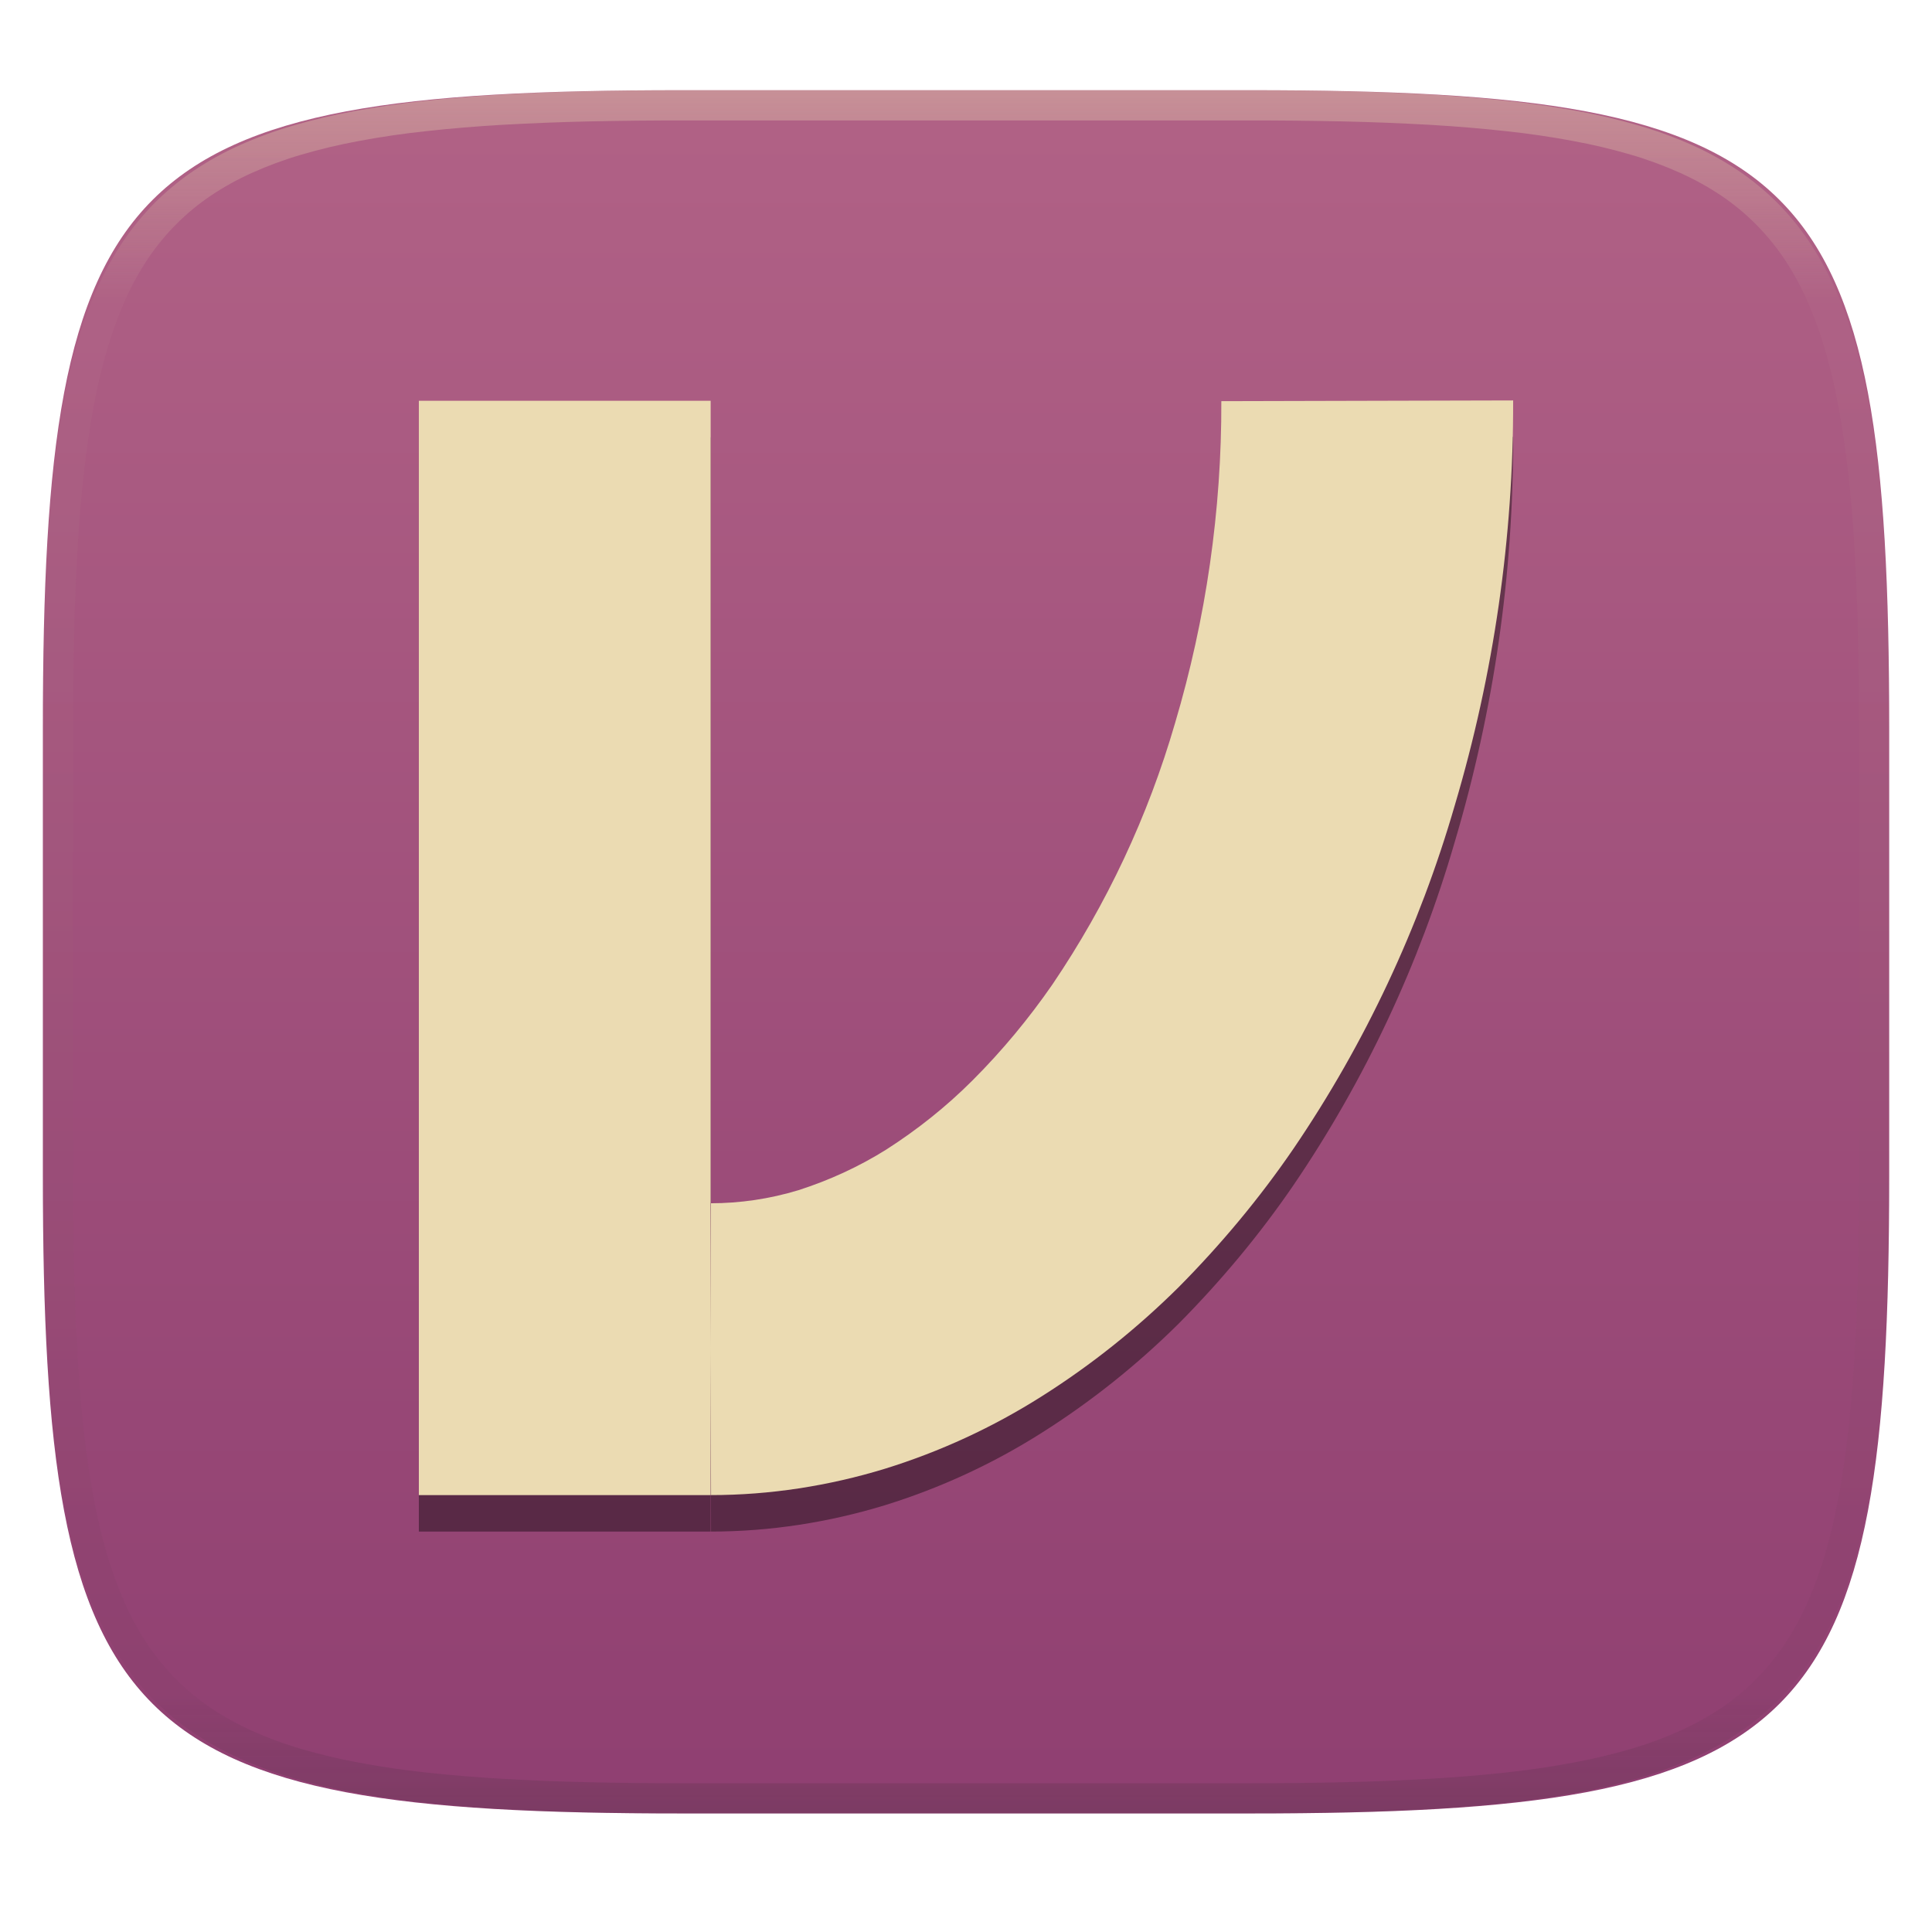
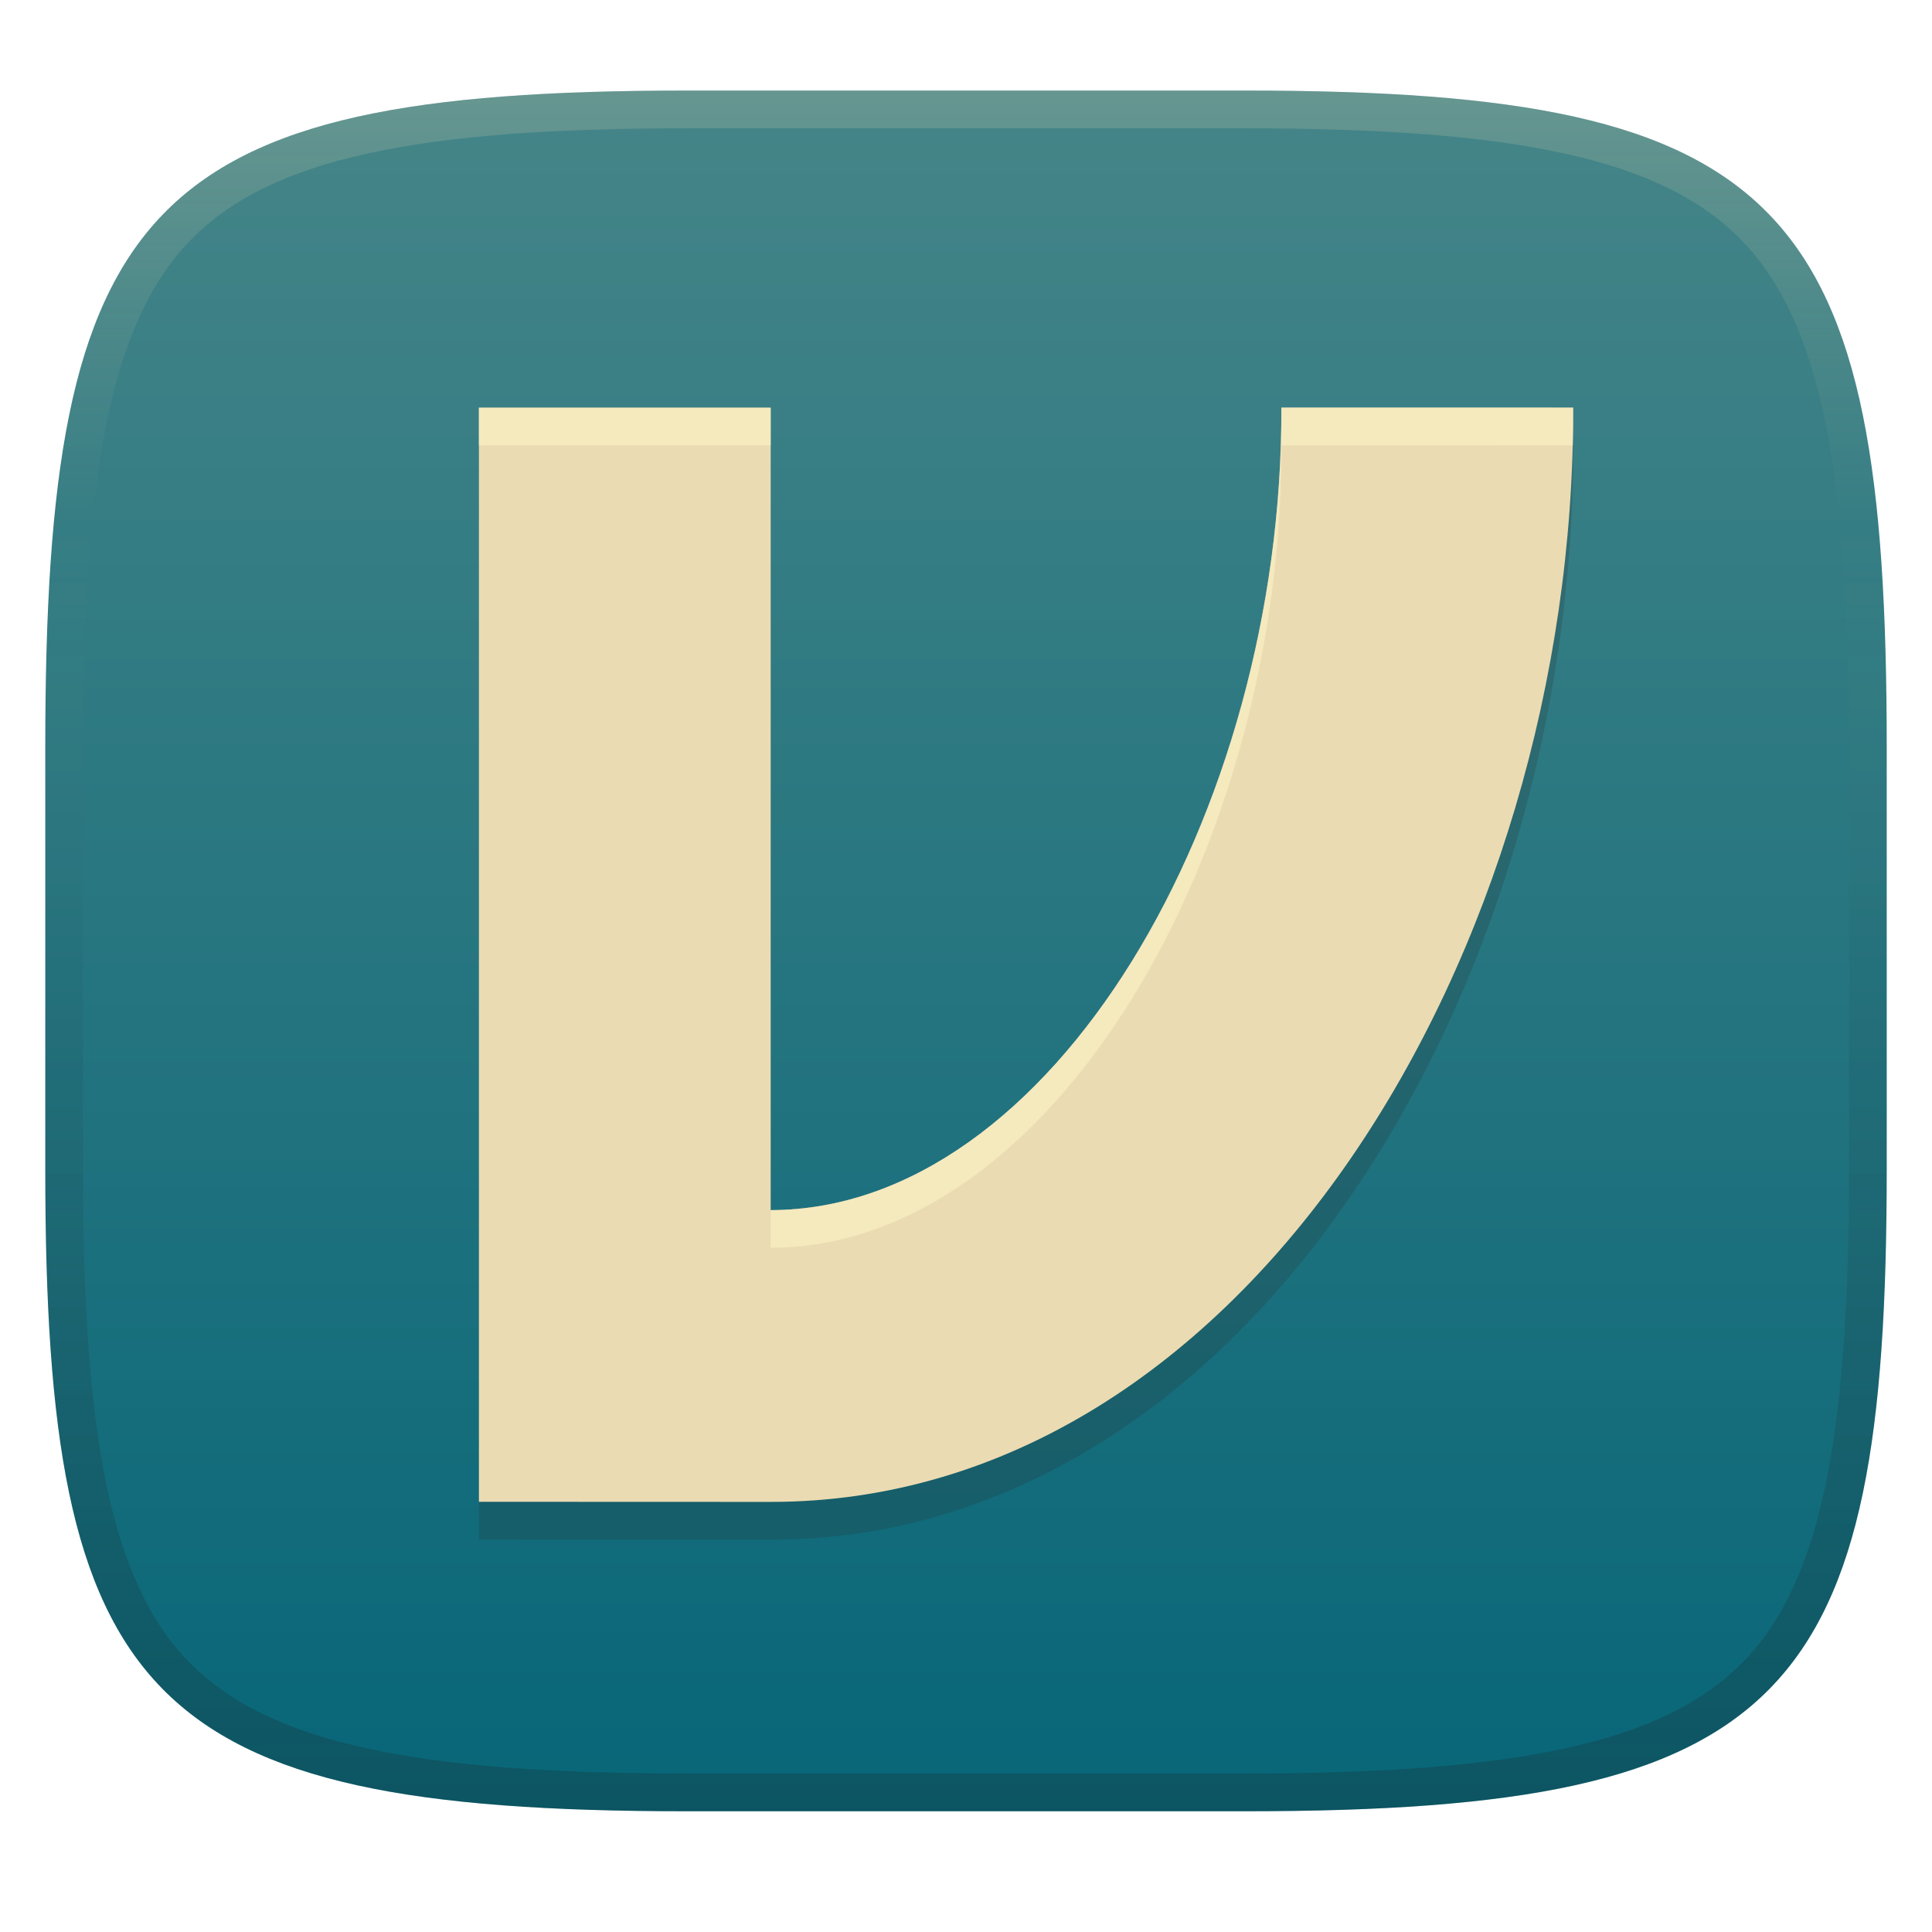
- <svg xmlns="http://www.w3.org/2000/svg" style="isolation:isolate" width="256" height="256" viewBox="0 0 256 256">
-   <g filter="url(#ZUP947MSNlc6F22W59oekL9jzRioXWVM)">
-     <linearGradient id="_lgradient_0" x1="0" x2="0" y1="0" y2="1" gradientTransform="matrix(244.648,0,0,228.338,5.68,11.952)" gradientUnits="userSpaceOnUse">
-       <stop offset="0%" style="stop-color:#b16286" />
-       <stop offset="100%" style="stop-color:#8f3f71" />
+ <svg xmlns="http://www.w3.org/2000/svg" width="256" height="256" version="1.1">
+   <defs>
+     <linearGradient id="linearGradient10" x1="128" x2="128" y1="12" y2="240" gradientUnits="userSpaceOnUse">
+       <stop stop-color="#ebdbb2" stop-opacity=".2" offset="0" />
+       <stop stop-color="#ebdbb2" stop-opacity="0" offset=".249" />
+       <stop stop-color="#1d2021" stop-opacity=".05" offset=".505" />
+       <stop stop-color="#1d2021" stop-opacity=".15" offset=".753" />
+       <stop stop-color="#1d2021" stop-opacity=".25" offset="1" />
    </linearGradient>
-     <path fill="url(#_lgradient_0)" d="M 165.689 11.952 C 239.745 11.952 250.328 22.509 250.328 96.495 L 250.328 155.746 C 250.328 229.733 239.745 240.29 165.689 240.29 L 90.319 240.29 C 16.264 240.29 5.68 229.733 5.68 155.746 L 5.68 96.495 C 5.68 22.509 16.264 11.952 90.319 11.952 L 165.689 11.952 Z" />
-   </g>
-   <g opacity=".4">
-     <linearGradient id="_lgradient_1" x1=".517" x2=".517" y1="0" y2="1" gradientTransform="matrix(244.65,0,0,228.34,5.68,11.95)" gradientUnits="userSpaceOnUse">
-       <stop offset="0%" style="stop-color:#ebdbb2" />
-       <stop offset="12.5%" stop-opacity=".098" style="stop-color:#ebdbb2" />
-       <stop offset="92.5%" stop-opacity=".098" style="stop-color:#282828" />
-       <stop offset="100%" stop-opacity=".498" style="stop-color:#282828" />
+     <linearGradient id="linearGradient15" x1="128" x2="128" y1="12" y2="240" gradientUnits="userSpaceOnUse">
+       <stop stop-color="#458588" offset="0" />
+       <stop stop-color="#076678" offset="1" />
    </linearGradient>
-     <path fill="url(#_lgradient_1)" fill-rule="evenodd" d="M 165.068 11.951 C 169.396 11.941 173.724 11.991 178.052 12.089 C 181.927 12.167 185.803 12.315 189.678 12.541 C 193.131 12.737 196.583 13.022 200.026 13.395 C 203.085 13.73 206.144 14.181 209.174 14.741 C 211.889 15.243 214.574 15.881 217.22 16.657 C 219.62 17.355 221.971 18.219 224.243 19.241 C 226.358 20.184 228.384 21.304 230.302 22.591 C 232.142 23.829 233.863 25.244 235.437 26.806 C 237.001 28.378 238.417 30.088 239.656 31.925 C 240.945 33.841 242.066 35.865 243.02 37.967 C 244.043 40.247 244.909 42.585 245.617 44.972 C 246.394 47.615 247.034 50.297 247.535 53.009 C 248.096 56.035 248.548 59.081 248.883 62.136 C 249.257 65.575 249.542 69.014 249.739 72.462 C 249.965 76.323 250.112 80.194 250.201 84.055 C 250.289 88.378 250.339 92.701 250.329 97.014 L 250.329 155.226 C 250.339 159.549 250.289 163.862 250.201 168.185 C 250.112 172.056 249.965 175.917 249.739 179.778 C 249.542 183.226 249.257 186.675 248.883 190.104 C 248.548 193.159 248.096 196.215 247.535 199.241 C 247.034 201.943 246.394 204.625 245.617 207.268 C 244.909 209.655 244.043 212.003 243.02 214.273 C 242.066 216.385 240.945 218.399 239.656 220.315 C 238.417 222.152 237.001 223.872 235.437 225.434 C 233.863 226.996 232.142 228.411 230.302 229.649 C 228.384 230.936 226.358 232.056 224.243 232.999 C 221.971 234.021 219.62 234.885 217.22 235.593 C 214.574 236.369 211.889 237.007 209.174 237.499 C 206.144 238.068 203.085 238.51 200.026 238.845 C 196.583 239.218 193.131 239.503 189.678 239.699 C 185.803 239.925 181.927 240.073 178.052 240.161 C 173.724 240.249 169.396 240.299 165.068 240.289 L 90.942 240.289 C 86.614 240.299 82.286 240.249 77.958 240.161 C 74.083 240.073 70.207 239.925 66.332 239.699 C 62.879 239.503 59.427 239.218 55.984 238.845 C 52.925 238.51 49.866 238.068 46.836 237.499 C 44.121 237.007 41.436 236.369 38.79 235.593 C 36.39 234.885 34.039 234.021 31.767 232.999 C 29.652 232.056 27.626 230.936 25.708 229.649 C 23.868 228.411 22.147 226.996 20.573 225.434 C 19.009 223.872 17.593 222.152 16.354 220.315 C 15.065 218.399 13.944 216.385 12.99 214.273 C 11.967 212.003 11.101 209.655 10.393 207.268 C 9.616 204.625 8.976 201.943 8.475 199.241 C 7.914 196.215 7.462 193.159 7.127 190.104 C 6.753 186.675 6.468 183.226 6.271 179.778 C 6.045 175.917 5.898 172.056 5.809 168.185 C 5.721 163.862 5.671 159.549 5.681 155.226 L 5.681 97.014 C 5.671 92.701 5.721 88.378 5.809 84.055 C 5.898 80.194 6.045 76.323 6.271 72.462 C 6.468 69.014 6.753 65.575 7.127 62.136 C 7.462 59.081 7.914 56.035 8.475 53.009 C 8.976 50.297 9.616 47.615 10.393 44.972 C 11.101 42.585 11.967 40.247 12.99 37.967 C 13.944 35.865 15.065 33.841 16.354 31.925 C 17.593 30.088 19.009 28.378 20.573 26.806 C 22.147 25.244 23.868 23.829 25.708 22.591 C 27.626 21.304 29.652 20.184 31.767 19.241 C 34.039 18.219 36.39 17.355 38.79 16.657 C 41.436 15.881 44.121 15.243 46.836 14.741 C 49.866 14.181 52.925 13.73 55.984 13.395 C 59.427 13.022 62.879 12.737 66.332 12.541 C 70.207 12.315 74.083 12.167 77.958 12.089 C 82.286 11.991 86.614 11.941 90.942 11.951 L 165.068 11.951 Z M 165.078 15.96 C 169.376 15.95 173.675 15.999 177.973 16.087 C 181.8 16.176 185.626 16.323 189.452 16.539 C 192.836 16.736 196.219 17.011 199.583 17.384 C 202.554 17.699 205.515 18.131 208.446 18.681 C 211.023 19.153 213.58 19.762 216.099 20.499 C 218.322 21.147 220.495 21.953 222.6 22.896 C 224.509 23.751 226.338 24.763 228.069 25.922 C 229.692 27.013 231.207 28.26 232.594 29.646 C 233.981 31.031 235.23 32.544 236.332 34.165 C 237.492 35.894 238.506 37.712 239.361 39.608 C 240.306 41.72 241.112 43.892 241.761 46.102 C 242.509 48.617 243.109 51.162 243.591 53.736 C 244.132 56.664 244.565 59.611 244.889 62.578 C 245.263 65.938 245.539 69.308 245.735 72.688 C 245.952 76.51 246.109 80.322 246.188 84.144 C 246.276 88.437 246.325 92.721 246.325 97.014 C 246.325 97.014 246.325 97.014 246.325 97.014 L 246.325 155.226 C 246.325 155.226 246.325 155.226 246.325 155.226 C 246.325 159.519 246.276 163.803 246.188 168.096 C 246.109 171.918 245.952 175.74 245.735 179.552 C 245.539 182.932 245.263 186.302 244.889 189.672 C 244.565 192.629 244.132 195.576 243.591 198.504 C 243.109 201.078 242.509 203.623 241.761 206.138 C 241.112 208.358 240.306 210.52 239.361 212.632 C 238.506 214.528 237.492 216.356 236.332 218.075 C 235.23 219.706 233.981 221.219 232.594 222.604 C 231.207 223.98 229.692 225.227 228.069 226.318 C 226.338 227.477 224.509 228.489 222.6 229.344 C 220.495 230.297 218.322 231.093 216.099 231.741 C 213.58 232.478 211.023 233.087 208.446 233.559 C 205.515 234.109 202.554 234.541 199.583 234.865 C 196.219 235.229 192.836 235.514 189.452 235.701 C 185.626 235.917 181.8 236.074 177.973 236.153 C 173.675 236.251 169.376 236.29 165.078 236.29 C 165.078 236.29 165.078 236.29 165.068 236.29 L 90.942 236.29 C 90.932 236.29 90.932 236.29 90.932 236.29 C 86.634 236.29 82.335 236.251 78.037 236.153 C 74.21 236.074 70.384 235.917 66.558 235.701 C 63.174 235.514 59.791 235.229 56.427 234.865 C 53.456 234.541 50.495 234.109 47.564 233.559 C 44.987 233.087 42.43 232.478 39.911 231.741 C 37.688 231.093 35.515 230.297 33.41 229.344 C 31.501 228.489 29.672 227.477 27.941 226.318 C 26.318 225.227 24.803 223.98 23.416 222.604 C 22.029 221.219 20.78 219.706 19.678 218.075 C 18.518 216.356 17.504 214.528 16.649 212.632 C 15.704 210.52 14.898 208.358 14.249 206.138 C 13.501 203.623 12.901 201.078 12.419 198.504 C 11.878 195.576 11.445 192.629 11.121 189.672 C 10.747 186.302 10.472 182.932 10.275 179.552 C 10.058 175.74 9.901 171.918 9.822 168.096 C 9.734 163.803 9.685 159.519 9.685 155.226 C 9.685 155.226 9.685 155.226 9.685 155.226 L 9.685 97.014 C 9.685 97.014 9.685 97.014 9.685 97.014 C 9.685 92.721 9.734 88.437 9.822 84.144 C 9.901 80.322 10.058 76.51 10.275 72.688 C 10.472 69.308 10.747 65.938 11.121 62.578 C 11.445 59.611 11.878 56.664 12.419 53.736 C 12.901 51.162 13.501 48.617 14.249 46.102 C 14.898 43.892 15.704 41.72 16.649 39.608 C 17.504 37.712 18.518 35.894 19.678 34.165 C 20.78 32.544 22.029 31.031 23.416 29.646 C 24.803 28.26 26.318 27.013 27.941 25.922 C 29.672 24.763 31.501 23.751 33.41 22.896 C 35.515 21.953 37.688 21.147 39.911 20.499 C 42.43 19.762 44.987 19.153 47.564 18.681 C 50.495 18.131 53.456 17.699 56.427 17.384 C 59.791 17.011 63.174 16.736 66.558 16.539 C 70.384 16.323 74.21 16.176 78.037 16.087 C 82.335 15.999 86.634 15.95 90.932 15.96 C 90.932 15.96 90.932 15.96 90.942 15.96 L 165.068 15.96 C 165.078 15.96 165.078 15.96 165.078 15.96 Z" />
-   </g>
-   <g>
-     <g opacity=".4" filter="url(#UVx0C2IK4CQfvWAGUXUkRxF2jkLvtKYg)">
-       <path fill-rule="evenodd" d="M 161.833 57.989 L 200.499 57.893 C 200.548 76.066 197.938 94.143 192.766 111.543 C 188.078 127.734 180.876 143.104 171.403 157.024 C 166.908 163.597 161.785 169.736 156.178 175.391 C 150.668 180.852 144.626 185.686 138.053 189.842 C 131.576 193.951 124.568 197.189 117.221 199.461 C 109.778 201.732 101.996 202.94 94.215 202.94 L 94.118 164.274 C 98.081 164.274 101.996 163.694 105.815 162.534 C 109.875 161.229 113.79 159.441 117.415 157.169 C 121.571 154.511 125.39 151.466 128.87 147.986 C 132.785 144.071 136.313 139.817 139.455 135.274 C 146.656 124.641 152.118 112.993 155.695 100.668 C 159.803 86.844 161.881 72.441 161.833 57.989 Z M 94.166 202.94 L 55.5 202.94 L 55.5 57.941 L 94.166 57.941 L 94.166 202.94 Z" />
-     </g>
-     <path fill="#ebdbb2" fill-rule="evenodd" d="M 161.833 53.156 L 200.499 53.06 C 200.548 71.233 197.938 89.309 192.766 106.709 C 188.078 122.901 180.876 138.271 171.403 152.191 C 166.908 158.764 161.785 164.902 156.178 170.557 C 150.668 176.019 144.626 180.852 138.053 185.009 C 131.576 189.117 124.568 192.356 117.221 194.627 C 109.778 196.899 101.996 198.107 94.215 198.107 L 94.118 159.441 C 98.081 159.441 101.996 158.861 105.815 157.701 C 109.875 156.396 113.79 154.607 117.415 152.336 C 121.571 149.677 125.39 146.632 128.87 143.152 C 132.785 139.237 136.313 134.984 139.455 130.441 C 146.656 119.808 152.118 108.159 155.695 95.834 C 159.803 82.011 161.881 67.608 161.833 53.156 Z M 94.166 198.107 L 55.5 198.107 L 55.5 53.108 L 94.166 53.108 L 94.166 198.107 Z" />
-   </g>
+   </defs>
+   <path d="m165 12c72 0 85 15 85 87v56c0 70-13 85-85 85h-74c-72 0-85-15-85-85v-56c0-72 13-87 85-87z" fill="url(#linearGradient15)" style="isolation:isolate" />
+   <path d="m208.46 58.967-38.666 0.096c0.179 53.855-30.442 106.24-67.668 106.29v-106.33h-38.664v144.98l38.664 0.014c62.992 0.022 106.53-73.117 106.33-145.05z" fill="#282828" opacity=".2" style="isolation:isolate" />
+   <path d="m169.79 54.016c0.179 53.855-30.442 106.29-67.668 106.33v-106.33h-38.664v144.98l38.664 0.014c62.992 0.022 106.53-73.069 106.33-145 0 0-38.715-0.014-38.666 0z" fill="#ebdbb2" style="isolation:isolate" />
+   <path d="m63.457 54.016v5h38.664v-5zm106.33 0c0.179 53.855-30.442 106.29-67.668 106.33v5c37.226-0.045 67.847-52.477 67.668-106.33-0.048-0.014 36.963-5.96e-4 38.609 0 0.042-1.667 0.061-3.334 0.057-5 0 0-38.715-0.014-38.666 0z" fill="#fbf1c7" opacity=".6" style="isolation:isolate" />
+   <path d="m91 12c-72 0-85 15-85 87v56c0 70 13 85 85 85h74c72 0 85-15 85-85v-56c0-72-13-87-85-87zm0 5h74c35.653 0 55.307 3.945 65.895 14.965 10.588 11.02 14.105 31.336 14.105 67.035v56c0 34.69-3.494 54.457-14.07 65.25-10.577 10.793-30.277 14.75-65.93 14.75h-74c-35.653 0-55.353-3.957-65.93-14.75-10.577-10.793-14.07-30.56-14.07-65.25v-56c0-35.699 3.518-56.015 14.105-67.035 10.588-11.02 30.242-14.965 65.895-14.965z" fill="url(#linearGradient10)" style="isolation:isolate" />
</svg>
